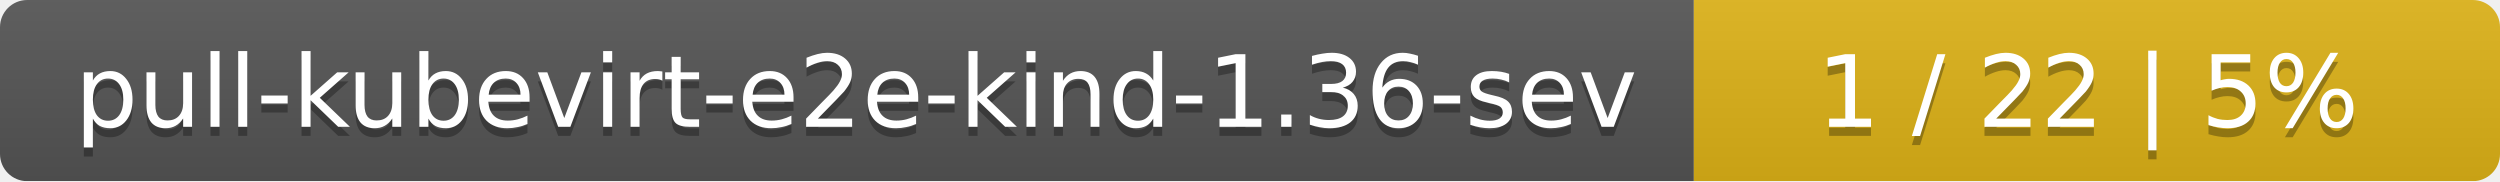
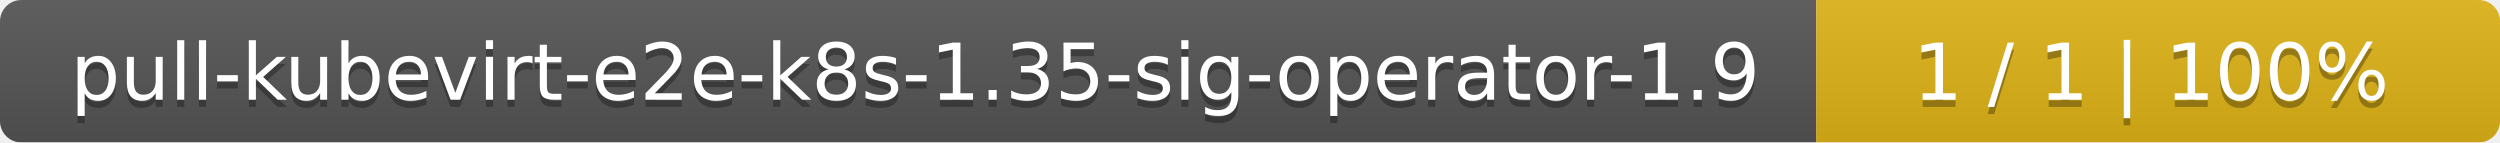
- <svg xmlns="http://www.w3.org/2000/svg" width="276" height="20">
+ <svg xmlns="http://www.w3.org/2000/svg" width="351" height="20">
  <linearGradient id="smooth" x2="0" y2="100%">
    <stop offset="0" stop-color="#bbb" stop-opacity=".1" />
    <stop offset="1" stop-opacity=".1" />
  </linearGradient>
  <mask id="round">
-     <rect width="276" height="20" rx="3" fill="#fff" />
+     <rect width="351" height="20" rx="3" fill="#fff" />
  </mask>
  <g mask="url(#round)">
-     <rect width="187" height="20" fill="#555" />
-     <rect x="187" width="89" height="20" fill="#dfb317" />
-     <rect width="276" height="20" fill="url(#smooth)" />
+     <rect width="255" height="20" fill="#555" />
+     <rect x="255" width="96" height="20" fill="#dfb317" />
+     <rect width="351" height="20" fill="url(#smooth)" />
  </g>
  <g fill="#fff" text-anchor="middle" font-family="DejaVu Sans,Verdana,Geneva,sans-serif" font-size="11">
-     <text x="94.5" y="15" fill="#010101" fill-opacity=".3">pull-kubevirt-e2e-kind-1.36-sev</text>
-     <text x="94.5" y="14">pull-kubevirt-e2e-kind-1.36-sev</text>
-     <text x="230.5" y="15" fill="#010101" fill-opacity=".3">1 / 22    |    5%</text>
-     <text x="230.5" y="14">1 / 22    |    5%</text>
+     <text x="128.5" y="15" fill="#010101" fill-opacity=".3">pull-kubevirt-e2e-k8s-1.35-sig-operator-1.9</text>
+     <text x="128.5" y="14">pull-kubevirt-e2e-k8s-1.35-sig-operator-1.9</text>
+     <text x="302" y="15" fill="#010101" fill-opacity=".3">1 / 1    |    100%</text>
+     <text x="302" y="14">1 / 1    |    100%</text>
  </g>
</svg>
